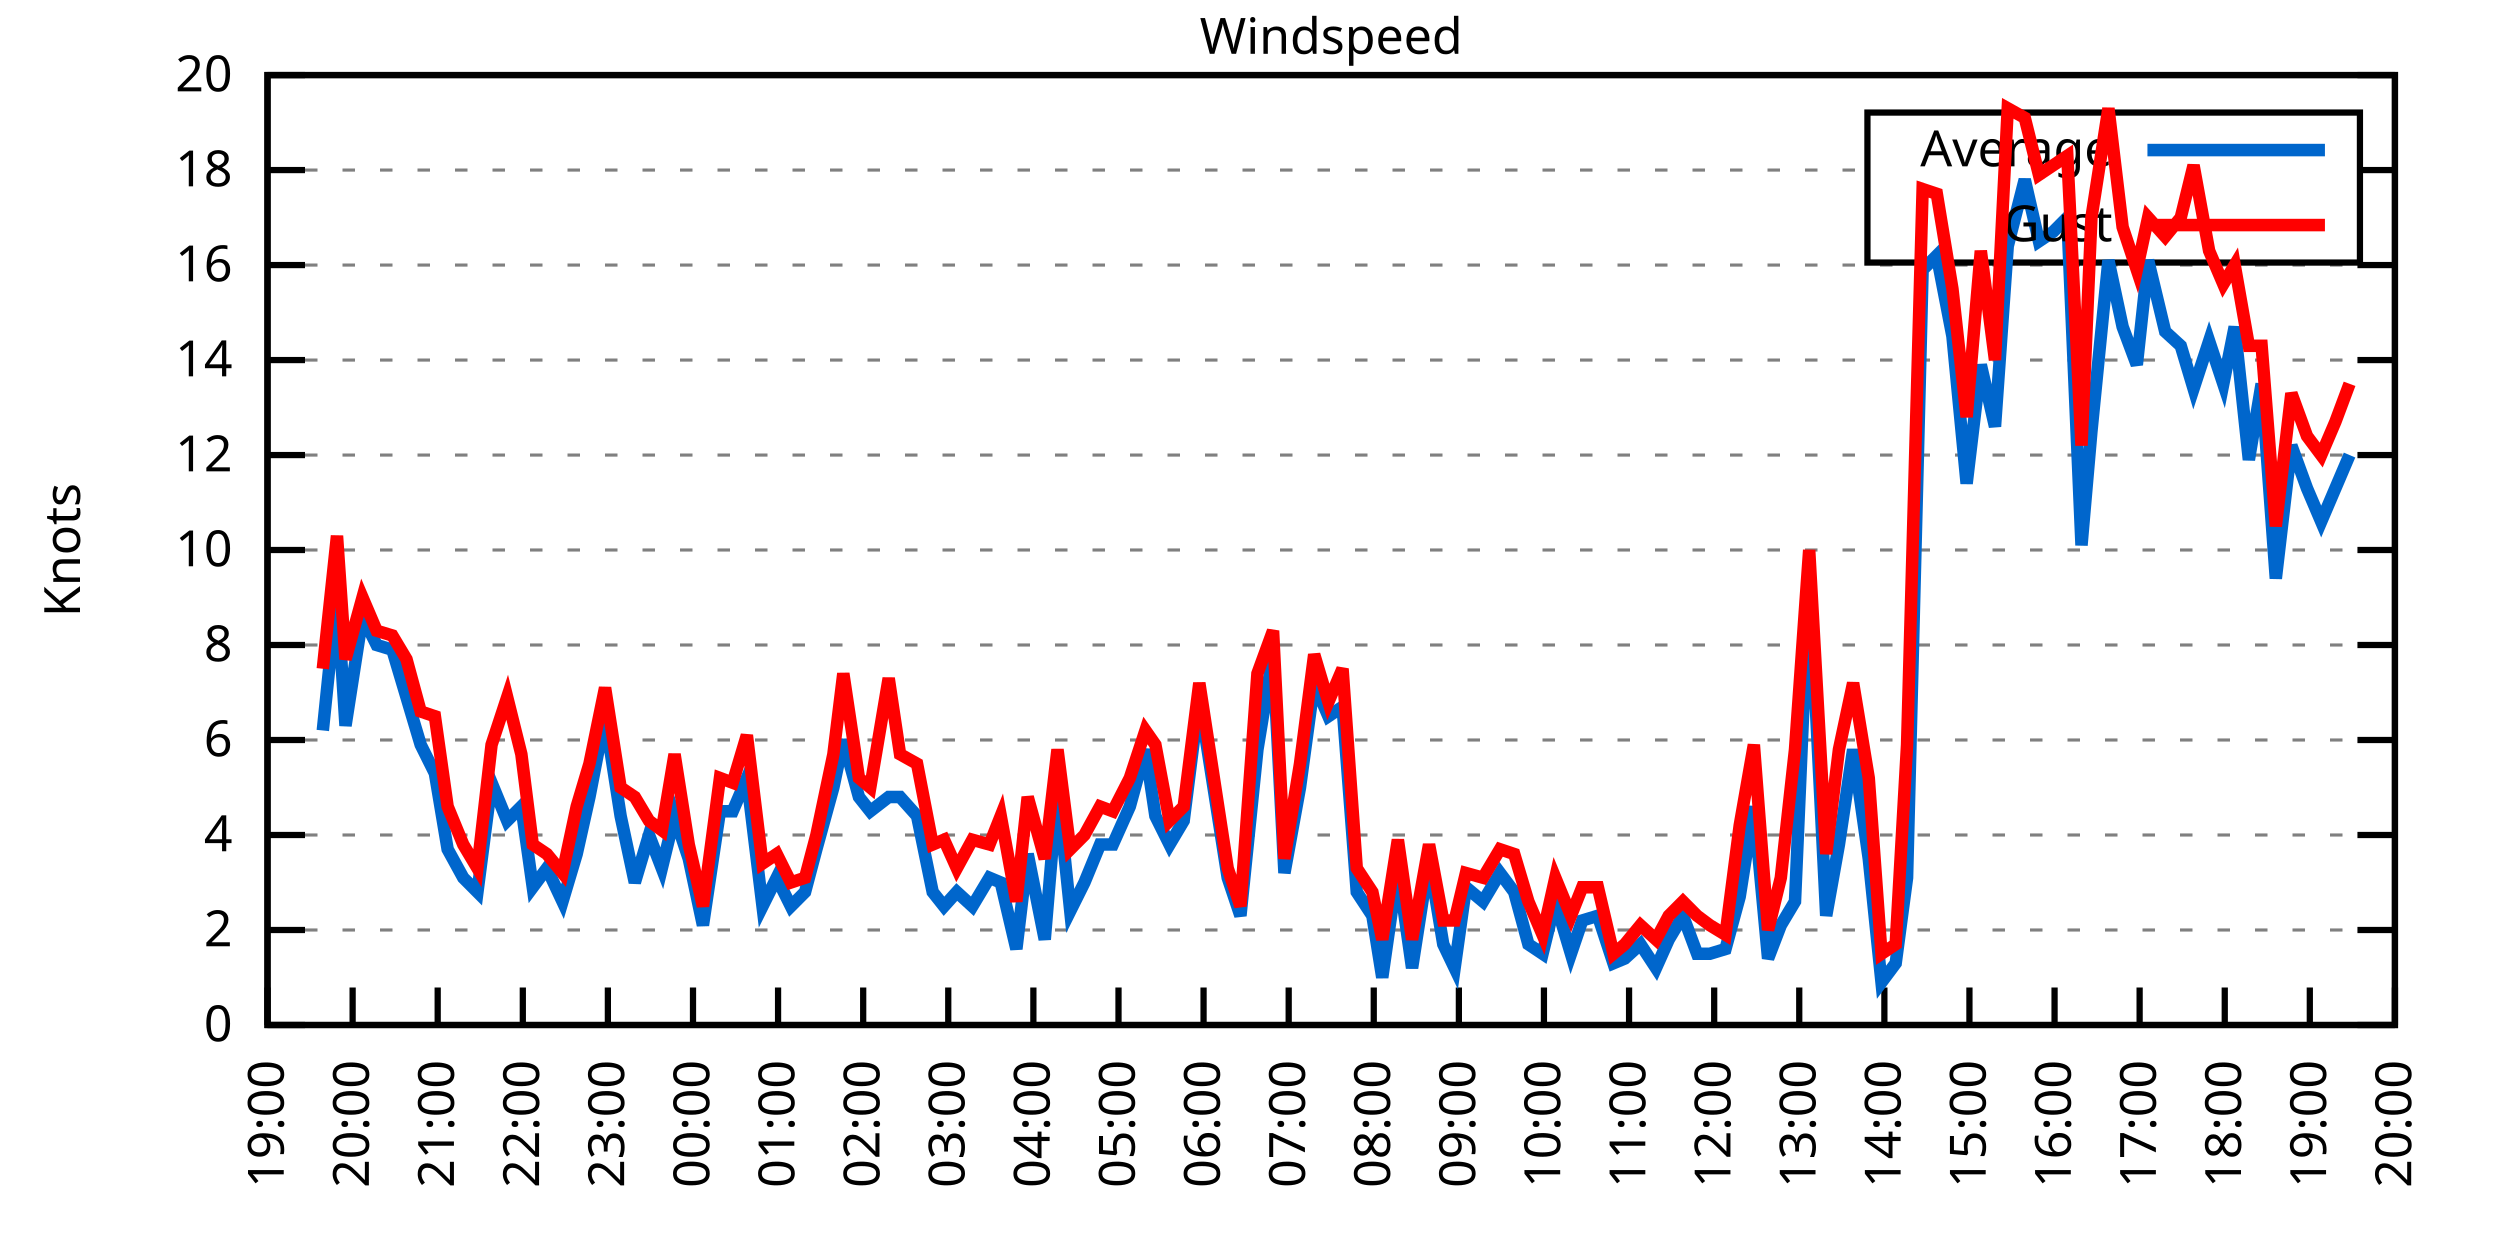
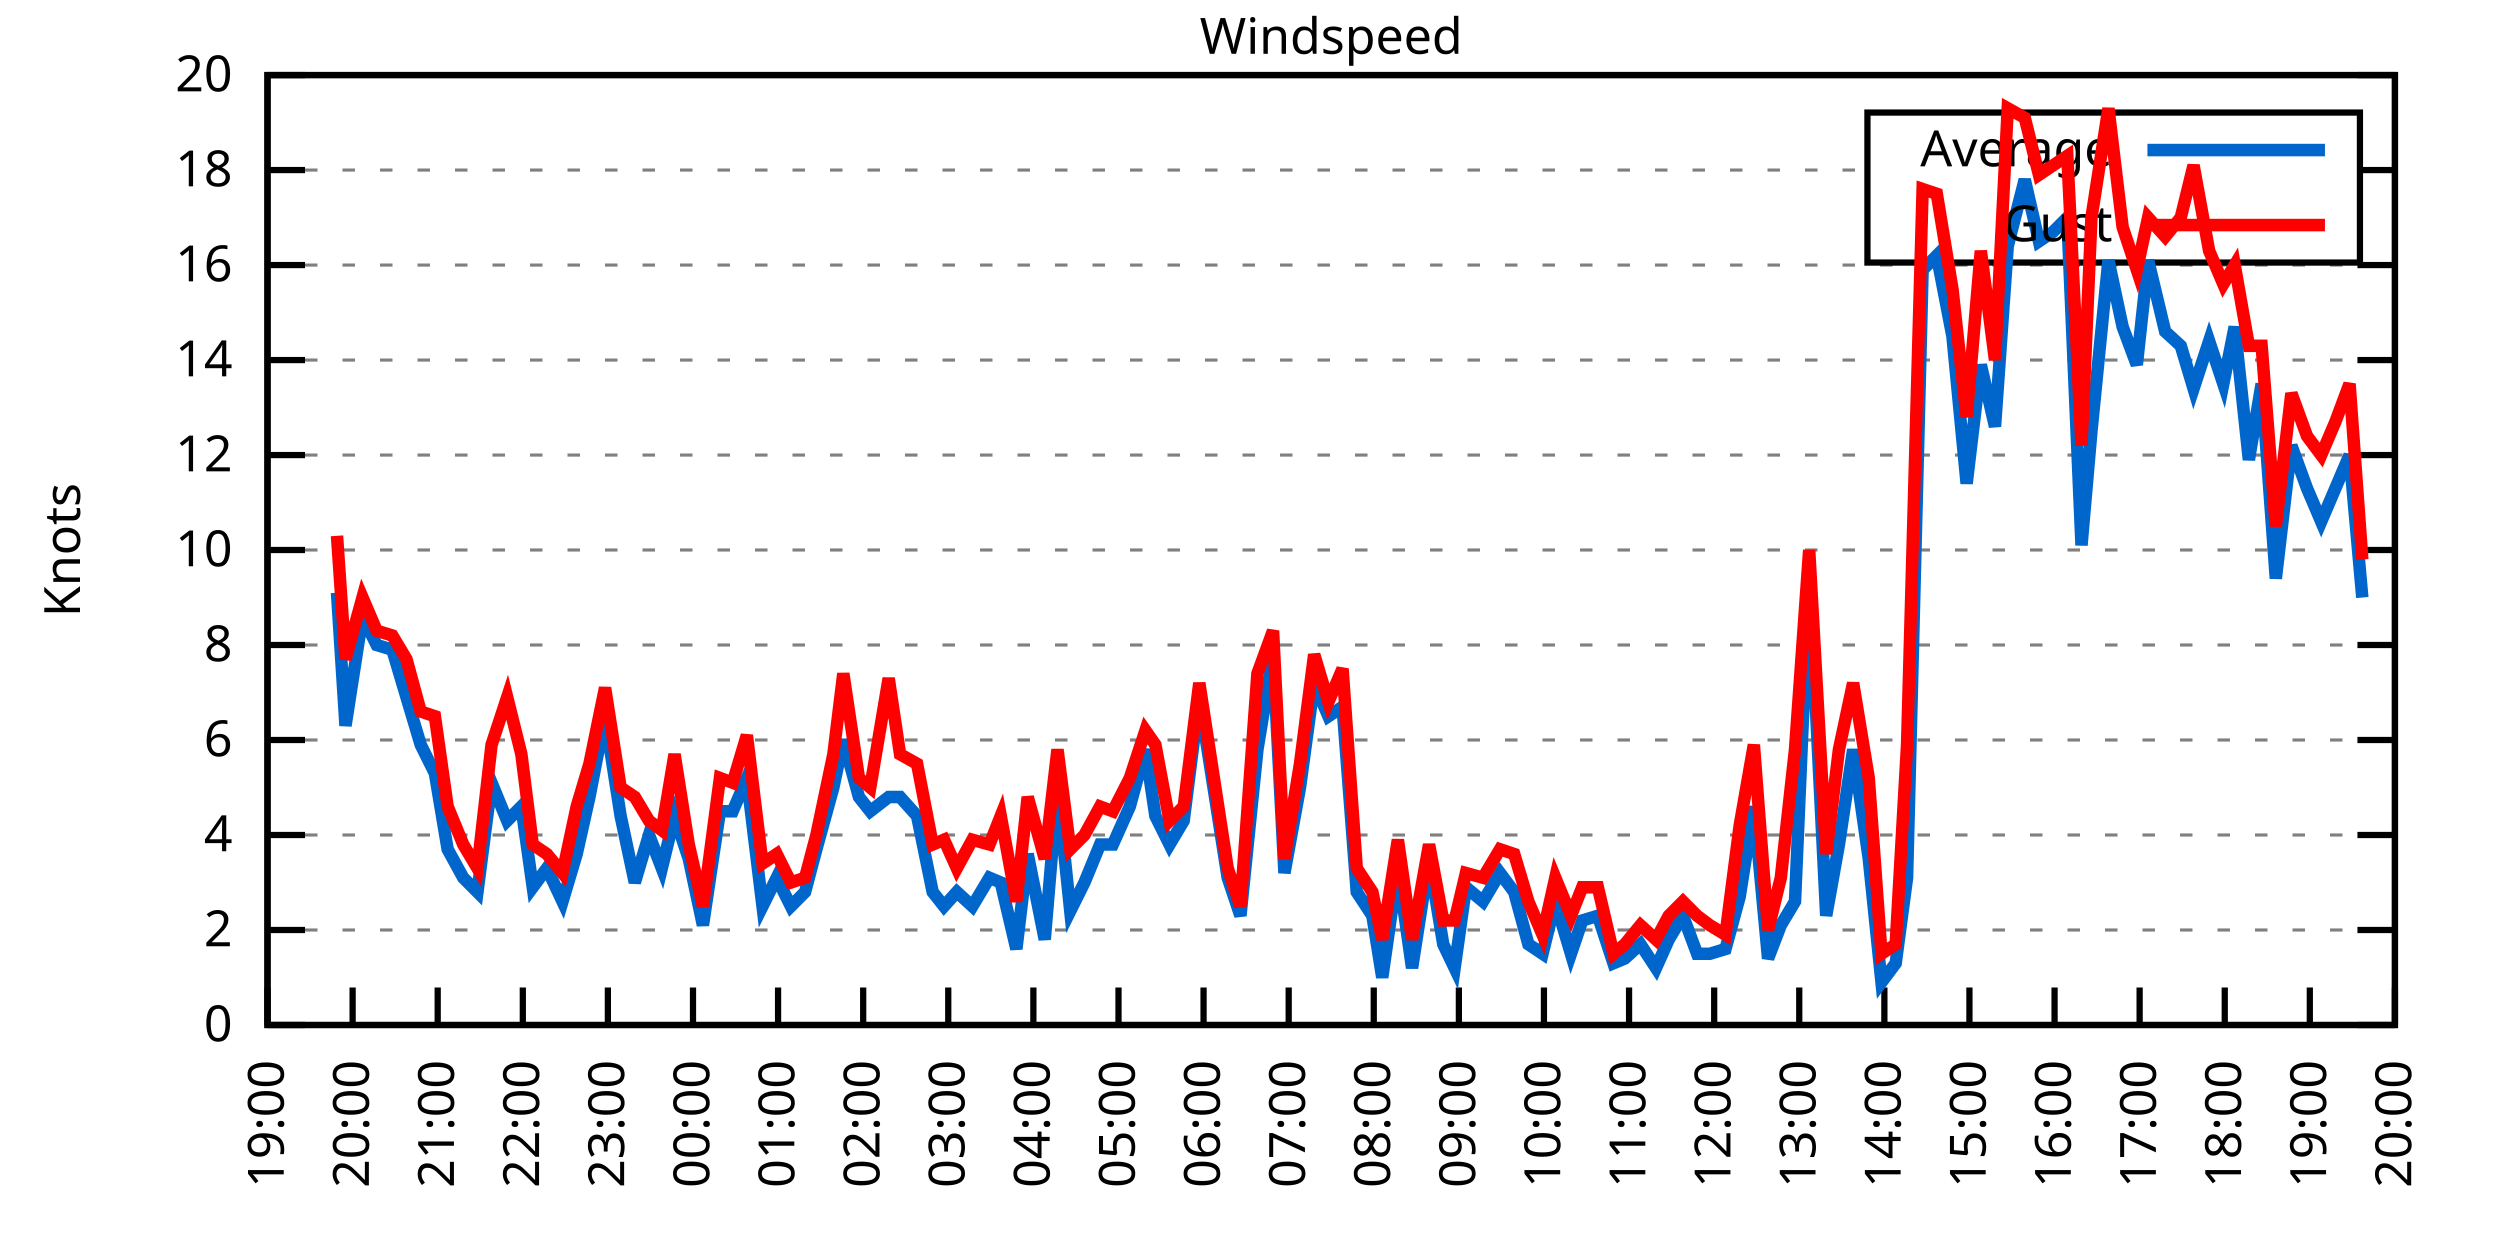
<svg xmlns="http://www.w3.org/2000/svg" xmlns:xlink="http://www.w3.org/1999/xlink" width="400" height="200" viewBox="0 0 400 200">
  <g id="gnuplot_canvas">
    <rect x="0" y="0" width="400" height="200" fill="none" />
    <defs>
      <circle id="gpDot" r="0.5" stroke-width="0.5" stroke="currentColor" />
      <path id="gpPt0" stroke-width="0.333" stroke="currentColor" d="M-1,0 h2 M0,-1 v2" />
      <path id="gpPt1" stroke-width="0.333" stroke="currentColor" d="M-1,-1 L1,1 M1,-1 L-1,1" />
      <path id="gpPt2" stroke-width="0.333" stroke="currentColor" d="M-1,0 L1,0 M0,-1 L0,1 M-1,-1 L1,1 M-1,1 L1,-1" />
      <rect id="gpPt3" stroke-width="0.333" stroke="currentColor" x="-1" y="-1" width="2" height="2" />
      <rect id="gpPt4" stroke-width="0.333" stroke="currentColor" fill="currentColor" x="-1" y="-1" width="2" height="2" />
      <circle id="gpPt5" stroke-width="0.333" stroke="currentColor" cx="0" cy="0" r="1" />
      <use xlink:href="#gpPt5" id="gpPt6" fill="currentColor" stroke="none" />
      <path id="gpPt7" stroke-width="0.333" stroke="currentColor" d="M0,-1.33 L-1.33,0.67 L1.33,0.67 z" />
      <use xlink:href="#gpPt7" id="gpPt8" fill="currentColor" stroke="none" />
      <use xlink:href="#gpPt7" id="gpPt9" stroke="currentColor" transform="rotate(180)" />
      <use xlink:href="#gpPt9" id="gpPt10" fill="currentColor" stroke="none" />
      <use xlink:href="#gpPt3" id="gpPt11" stroke="currentColor" transform="rotate(45)" />
      <use xlink:href="#gpPt11" id="gpPt12" fill="currentColor" stroke="none" />
      <path id="gpPt13" stroke-width="0.333" stroke="currentColor" d="M0,1.330 L1.265,0.411 L0.782,-1.067 L-0.782,-1.076 L-1.265,0.411 z" />
      <use xlink:href="#gpPt13" id="gpPt14" fill="currentColor" stroke="none" />
      <filter id="textbox" filterUnits="objectBoundingBox" x="0" y="0" height="1" width="1">
        <feFlood flood-color="white" flood-opacity="1" result="bgnd" />
        <feComposite in="SourceGraphic" in2="bgnd" operator="atop" />
      </filter>
      <filter id="greybox" filterUnits="objectBoundingBox" x="0" y="0" height="1" width="1">
        <feFlood flood-color="lightgrey" flood-opacity="1" result="grey" />
        <feComposite in="SourceGraphic" in2="grey" operator="atop" />
      </filter>
    </defs>
    <g fill="none" color="white" stroke="currentColor" stroke-width="1.00" stroke-linecap="butt" stroke-linejoin="miter">
</g>
    <g fill="none" color="black" stroke="currentColor" stroke-width="1.00" stroke-linecap="butt" stroke-linejoin="miter">
      <g stroke="none" shape-rendering="crispEdges">
        <polygon fill="rgb(255, 255, 255)" points="42.80,164.00 383.18,164.00 383.18,12.02 42.80,12.02 " />
      </g>
    </g>
    <g fill="none" color="black" stroke="currentColor" stroke-width="1.00" stroke-linecap="butt" stroke-linejoin="miter">
</g>
    <g fill="none" color="black" stroke="black" stroke-width="0.50" stroke-linecap="butt" stroke-linejoin="miter">
</g>
    <g fill="none" color="gray" stroke="currentColor" stroke-width="0.50" stroke-linecap="butt" stroke-linejoin="miter">
      <path stroke="gray" stroke-dasharray="2,4" class="gridline" d="M42.80,164.00 L383.19,164.00  " />
    </g>
    <g fill="none" color="gray" stroke="gray" stroke-width="1.00" stroke-linecap="butt" stroke-linejoin="miter">
</g>
    <g fill="none" color="black" stroke="currentColor" stroke-width="1.00" stroke-linecap="butt" stroke-linejoin="miter">
      <path stroke="black" d="M42.80,164.00 L48.80,164.00 M383.19,164.00 L377.19,164.00  " />
      <g transform="translate(37.20,166.60)" stroke="none" fill="black" font-family="Sans" font-size="8.00" text-anchor="end">
        <text>
          <tspan font-family="Sans"> 0</tspan>
        </text>
      </g>
    </g>
    <g fill="none" color="black" stroke="currentColor" stroke-width="1.00" stroke-linecap="butt" stroke-linejoin="miter">
</g>
    <g fill="none" color="black" stroke="black" stroke-width="0.50" stroke-linecap="butt" stroke-linejoin="miter">
</g>
    <g fill="none" color="gray" stroke="currentColor" stroke-width="0.50" stroke-linecap="butt" stroke-linejoin="miter">
      <path stroke="gray" stroke-dasharray="2,4" class="gridline" d="M42.80,148.80 L383.19,148.80  " />
    </g>
    <g fill="none" color="gray" stroke="gray" stroke-width="1.00" stroke-linecap="butt" stroke-linejoin="miter">
</g>
    <g fill="none" color="black" stroke="currentColor" stroke-width="1.00" stroke-linecap="butt" stroke-linejoin="miter">
      <path stroke="black" d="M42.80,148.80 L48.80,148.80 M383.19,148.80 L377.19,148.80  " />
      <g transform="translate(37.20,151.40)" stroke="none" fill="black" font-family="Sans" font-size="8.00" text-anchor="end">
        <text>
          <tspan font-family="Sans"> 2</tspan>
        </text>
      </g>
    </g>
    <g fill="none" color="black" stroke="currentColor" stroke-width="1.00" stroke-linecap="butt" stroke-linejoin="miter">
</g>
    <g fill="none" color="black" stroke="black" stroke-width="0.50" stroke-linecap="butt" stroke-linejoin="miter">
</g>
    <g fill="none" color="gray" stroke="currentColor" stroke-width="0.50" stroke-linecap="butt" stroke-linejoin="miter">
      <path stroke="gray" stroke-dasharray="2,4" class="gridline" d="M42.80,133.60 L383.19,133.60  " />
    </g>
    <g fill="none" color="gray" stroke="gray" stroke-width="1.00" stroke-linecap="butt" stroke-linejoin="miter">
</g>
    <g fill="none" color="black" stroke="currentColor" stroke-width="1.00" stroke-linecap="butt" stroke-linejoin="miter">
      <path stroke="black" d="M42.80,133.60 L48.80,133.60 M383.19,133.60 L377.19,133.60  " />
      <g transform="translate(37.20,136.20)" stroke="none" fill="black" font-family="Sans" font-size="8.00" text-anchor="end">
        <text>
          <tspan font-family="Sans"> 4</tspan>
        </text>
      </g>
    </g>
    <g fill="none" color="black" stroke="currentColor" stroke-width="1.00" stroke-linecap="butt" stroke-linejoin="miter">
</g>
    <g fill="none" color="black" stroke="black" stroke-width="0.50" stroke-linecap="butt" stroke-linejoin="miter">
</g>
    <g fill="none" color="gray" stroke="currentColor" stroke-width="0.50" stroke-linecap="butt" stroke-linejoin="miter">
      <path stroke="gray" stroke-dasharray="2,4" class="gridline" d="M42.80,118.40 L383.19,118.40  " />
    </g>
    <g fill="none" color="gray" stroke="gray" stroke-width="1.00" stroke-linecap="butt" stroke-linejoin="miter">
</g>
    <g fill="none" color="black" stroke="currentColor" stroke-width="1.00" stroke-linecap="butt" stroke-linejoin="miter">
      <path stroke="black" d="M42.80,118.40 L48.80,118.40 M383.19,118.40 L377.19,118.40  " />
      <g transform="translate(37.20,121.00)" stroke="none" fill="black" font-family="Sans" font-size="8.00" text-anchor="end">
        <text>
          <tspan font-family="Sans"> 6</tspan>
        </text>
      </g>
    </g>
    <g fill="none" color="black" stroke="currentColor" stroke-width="1.00" stroke-linecap="butt" stroke-linejoin="miter">
</g>
    <g fill="none" color="black" stroke="black" stroke-width="0.50" stroke-linecap="butt" stroke-linejoin="miter">
</g>
    <g fill="none" color="gray" stroke="currentColor" stroke-width="0.50" stroke-linecap="butt" stroke-linejoin="miter">
      <path stroke="gray" stroke-dasharray="2,4" class="gridline" d="M42.80,103.20 L383.19,103.20  " />
    </g>
    <g fill="none" color="gray" stroke="gray" stroke-width="1.00" stroke-linecap="butt" stroke-linejoin="miter">
</g>
    <g fill="none" color="black" stroke="currentColor" stroke-width="1.00" stroke-linecap="butt" stroke-linejoin="miter">
      <path stroke="black" d="M42.80,103.20 L48.80,103.20 M383.19,103.20 L377.19,103.20  " />
      <g transform="translate(37.20,105.80)" stroke="none" fill="black" font-family="Sans" font-size="8.00" text-anchor="end">
        <text>
          <tspan font-family="Sans"> 8</tspan>
        </text>
      </g>
    </g>
    <g fill="none" color="black" stroke="currentColor" stroke-width="1.00" stroke-linecap="butt" stroke-linejoin="miter">
</g>
    <g fill="none" color="black" stroke="black" stroke-width="0.50" stroke-linecap="butt" stroke-linejoin="miter">
</g>
    <g fill="none" color="gray" stroke="currentColor" stroke-width="0.50" stroke-linecap="butt" stroke-linejoin="miter">
      <path stroke="gray" stroke-dasharray="2,4" class="gridline" d="M42.80,88.00 L383.19,88.00  " />
    </g>
    <g fill="none" color="gray" stroke="gray" stroke-width="1.00" stroke-linecap="butt" stroke-linejoin="miter">
</g>
    <g fill="none" color="black" stroke="currentColor" stroke-width="1.00" stroke-linecap="butt" stroke-linejoin="miter">
      <path stroke="black" d="M42.80,88.00 L48.80,88.00 M383.19,88.00 L377.19,88.00  " />
      <g transform="translate(37.20,90.60)" stroke="none" fill="black" font-family="Sans" font-size="8.00" text-anchor="end">
        <text>
          <tspan font-family="Sans"> 10</tspan>
        </text>
      </g>
    </g>
    <g fill="none" color="black" stroke="currentColor" stroke-width="1.00" stroke-linecap="butt" stroke-linejoin="miter">
</g>
    <g fill="none" color="black" stroke="black" stroke-width="0.50" stroke-linecap="butt" stroke-linejoin="miter">
</g>
    <g fill="none" color="gray" stroke="currentColor" stroke-width="0.50" stroke-linecap="butt" stroke-linejoin="miter">
      <path stroke="gray" stroke-dasharray="2,4" class="gridline" d="M42.80,72.81 L383.19,72.81  " />
    </g>
    <g fill="none" color="gray" stroke="gray" stroke-width="1.00" stroke-linecap="butt" stroke-linejoin="miter">
</g>
    <g fill="none" color="black" stroke="currentColor" stroke-width="1.00" stroke-linecap="butt" stroke-linejoin="miter">
      <path stroke="black" d="M42.80,72.81 L48.80,72.81 M383.19,72.81 L377.19,72.81  " />
      <g transform="translate(37.20,75.41)" stroke="none" fill="black" font-family="Sans" font-size="8.00" text-anchor="end">
        <text>
          <tspan font-family="Sans"> 12</tspan>
        </text>
      </g>
    </g>
    <g fill="none" color="black" stroke="currentColor" stroke-width="1.00" stroke-linecap="butt" stroke-linejoin="miter">
</g>
    <g fill="none" color="black" stroke="black" stroke-width="0.50" stroke-linecap="butt" stroke-linejoin="miter">
</g>
    <g fill="none" color="gray" stroke="currentColor" stroke-width="0.50" stroke-linecap="butt" stroke-linejoin="miter">
      <path stroke="gray" stroke-dasharray="2,4" class="gridline" d="M42.80,57.61 L383.19,57.61  " />
    </g>
    <g fill="none" color="gray" stroke="gray" stroke-width="1.00" stroke-linecap="butt" stroke-linejoin="miter">
</g>
    <g fill="none" color="black" stroke="currentColor" stroke-width="1.00" stroke-linecap="butt" stroke-linejoin="miter">
      <path stroke="black" d="M42.80,57.61 L48.80,57.61 M383.19,57.61 L377.19,57.61  " />
      <g transform="translate(37.20,60.21)" stroke="none" fill="black" font-family="Sans" font-size="8.00" text-anchor="end">
        <text>
          <tspan font-family="Sans"> 14</tspan>
        </text>
      </g>
    </g>
    <g fill="none" color="black" stroke="currentColor" stroke-width="1.00" stroke-linecap="butt" stroke-linejoin="miter">
</g>
    <g fill="none" color="black" stroke="black" stroke-width="0.50" stroke-linecap="butt" stroke-linejoin="miter">
</g>
    <g fill="none" color="gray" stroke="currentColor" stroke-width="0.50" stroke-linecap="butt" stroke-linejoin="miter">
      <path stroke="gray" stroke-dasharray="2,4" class="gridline" d="M42.80,42.41 L383.19,42.41  " />
    </g>
    <g fill="none" color="gray" stroke="gray" stroke-width="1.00" stroke-linecap="butt" stroke-linejoin="miter">
</g>
    <g fill="none" color="black" stroke="currentColor" stroke-width="1.00" stroke-linecap="butt" stroke-linejoin="miter">
      <path stroke="black" d="M42.80,42.41 L48.80,42.41 M383.19,42.41 L377.19,42.41  " />
      <g transform="translate(37.20,45.01)" stroke="none" fill="black" font-family="Sans" font-size="8.00" text-anchor="end">
        <text>
          <tspan font-family="Sans"> 16</tspan>
        </text>
      </g>
    </g>
    <g fill="none" color="black" stroke="currentColor" stroke-width="1.00" stroke-linecap="butt" stroke-linejoin="miter">
</g>
    <g fill="none" color="black" stroke="black" stroke-width="0.50" stroke-linecap="butt" stroke-linejoin="miter">
</g>
    <g fill="none" color="gray" stroke="currentColor" stroke-width="0.50" stroke-linecap="butt" stroke-linejoin="miter">
      <path stroke="gray" stroke-dasharray="2,4" class="gridline" d="M42.80,27.21 L298.79,27.21 M377.59,27.21 L383.19,27.21  " />
    </g>
    <g fill="none" color="gray" stroke="gray" stroke-width="1.00" stroke-linecap="butt" stroke-linejoin="miter">
</g>
    <g fill="none" color="black" stroke="currentColor" stroke-width="1.00" stroke-linecap="butt" stroke-linejoin="miter">
      <path stroke="black" d="M42.80,27.21 L48.80,27.21 M383.19,27.21 L377.19,27.21  " />
      <g transform="translate(37.20,29.81)" stroke="none" fill="black" font-family="Sans" font-size="8.00" text-anchor="end">
        <text>
          <tspan font-family="Sans"> 18</tspan>
        </text>
      </g>
    </g>
    <g fill="none" color="black" stroke="currentColor" stroke-width="1.00" stroke-linecap="butt" stroke-linejoin="miter">
</g>
    <g fill="none" color="black" stroke="black" stroke-width="0.50" stroke-linecap="butt" stroke-linejoin="miter">
</g>
    <g fill="none" color="gray" stroke="currentColor" stroke-width="0.50" stroke-linecap="butt" stroke-linejoin="miter">
      <path stroke="gray" stroke-dasharray="2,4" class="gridline" d="M42.80,12.01 L383.19,12.01  " />
    </g>
    <g fill="none" color="gray" stroke="gray" stroke-width="1.00" stroke-linecap="butt" stroke-linejoin="miter">
</g>
    <g fill="none" color="black" stroke="currentColor" stroke-width="1.00" stroke-linecap="butt" stroke-linejoin="miter">
      <path stroke="black" d="M42.80,12.01 L48.80,12.01 M383.19,12.01 L377.19,12.01  " />
      <g transform="translate(37.20,14.61)" stroke="none" fill="black" font-family="Sans" font-size="8.00" text-anchor="end">
        <text>
          <tspan font-family="Sans"> 20</tspan>
        </text>
      </g>
    </g>
    <g fill="none" color="black" stroke="currentColor" stroke-width="1.00" stroke-linecap="butt" stroke-linejoin="miter">
      <path stroke="black" d="M42.80,164.00 L42.80,158.00  " />
      <g transform="translate(45.40,169.60) rotate(270.00)" stroke="none" fill="black" font-family="Sans" font-size="8.00" text-anchor="end">
        <text>
          <tspan font-family="Sans">19:00</tspan>
        </text>
      </g>
    </g>
    <g fill="none" color="black" stroke="currentColor" stroke-width="1.00" stroke-linecap="butt" stroke-linejoin="miter">
      <path stroke="black" d="M56.42,164.00 L56.42,158.00  " />
      <g transform="translate(59.02,169.60) rotate(270.00)" stroke="none" fill="black" font-family="Sans" font-size="8.00" text-anchor="end">
        <text>
          <tspan font-family="Sans">20:00</tspan>
        </text>
      </g>
    </g>
    <g fill="none" color="black" stroke="currentColor" stroke-width="1.00" stroke-linecap="butt" stroke-linejoin="miter">
      <path stroke="black" d="M70.03,164.00 L70.03,158.00  " />
      <g transform="translate(72.63,169.60) rotate(270.00)" stroke="none" fill="black" font-family="Sans" font-size="8.00" text-anchor="end">
        <text>
          <tspan font-family="Sans">21:00</tspan>
        </text>
      </g>
    </g>
    <g fill="none" color="black" stroke="currentColor" stroke-width="1.00" stroke-linecap="butt" stroke-linejoin="miter">
      <path stroke="black" d="M83.65,164.00 L83.65,158.00  " />
      <g transform="translate(86.25,169.60) rotate(270.00)" stroke="none" fill="black" font-family="Sans" font-size="8.00" text-anchor="end">
        <text>
          <tspan font-family="Sans">22:00</tspan>
        </text>
      </g>
    </g>
    <g fill="none" color="black" stroke="currentColor" stroke-width="1.00" stroke-linecap="butt" stroke-linejoin="miter">
      <path stroke="black" d="M97.26,164.00 L97.26,158.00  " />
      <g transform="translate(99.86,169.60) rotate(270.00)" stroke="none" fill="black" font-family="Sans" font-size="8.00" text-anchor="end">
        <text>
          <tspan font-family="Sans">23:00</tspan>
        </text>
      </g>
    </g>
    <g fill="none" color="black" stroke="currentColor" stroke-width="1.00" stroke-linecap="butt" stroke-linejoin="miter">
      <path stroke="black" d="M110.88,164.00 L110.88,158.00  " />
      <g transform="translate(113.48,169.60) rotate(270.00)" stroke="none" fill="black" font-family="Sans" font-size="8.00" text-anchor="end">
        <text>
          <tspan font-family="Sans">00:00</tspan>
        </text>
      </g>
    </g>
    <g fill="none" color="black" stroke="currentColor" stroke-width="1.00" stroke-linecap="butt" stroke-linejoin="miter">
      <path stroke="black" d="M124.49,164.00 L124.49,158.00  " />
      <g transform="translate(127.09,169.60) rotate(270.00)" stroke="none" fill="black" font-family="Sans" font-size="8.00" text-anchor="end">
        <text>
          <tspan font-family="Sans">01:00</tspan>
        </text>
      </g>
    </g>
    <g fill="none" color="black" stroke="currentColor" stroke-width="1.00" stroke-linecap="butt" stroke-linejoin="miter">
      <path stroke="black" d="M138.11,164.00 L138.11,158.00  " />
      <g transform="translate(140.71,169.60) rotate(270.00)" stroke="none" fill="black" font-family="Sans" font-size="8.00" text-anchor="end">
        <text>
          <tspan font-family="Sans">02:00</tspan>
        </text>
      </g>
    </g>
    <g fill="none" color="black" stroke="currentColor" stroke-width="1.00" stroke-linecap="butt" stroke-linejoin="miter">
      <path stroke="black" d="M151.72,164.00 L151.72,158.00  " />
      <g transform="translate(154.32,169.60) rotate(270.00)" stroke="none" fill="black" font-family="Sans" font-size="8.00" text-anchor="end">
        <text>
          <tspan font-family="Sans">03:00</tspan>
        </text>
      </g>
    </g>
    <g fill="none" color="black" stroke="currentColor" stroke-width="1.00" stroke-linecap="butt" stroke-linejoin="miter">
      <path stroke="black" d="M165.34,164.00 L165.34,158.00  " />
      <g transform="translate(167.94,169.60) rotate(270.00)" stroke="none" fill="black" font-family="Sans" font-size="8.00" text-anchor="end">
        <text>
          <tspan font-family="Sans">04:00</tspan>
        </text>
      </g>
    </g>
    <g fill="none" color="black" stroke="currentColor" stroke-width="1.00" stroke-linecap="butt" stroke-linejoin="miter">
      <path stroke="black" d="M178.96,164.00 L178.96,158.00  " />
      <g transform="translate(181.56,169.60) rotate(270.00)" stroke="none" fill="black" font-family="Sans" font-size="8.00" text-anchor="end">
        <text>
          <tspan font-family="Sans">05:00</tspan>
        </text>
      </g>
    </g>
    <g fill="none" color="black" stroke="currentColor" stroke-width="1.00" stroke-linecap="butt" stroke-linejoin="miter">
      <path stroke="black" d="M192.57,164.00 L192.57,158.00  " />
      <g transform="translate(195.17,169.60) rotate(270.00)" stroke="none" fill="black" font-family="Sans" font-size="8.00" text-anchor="end">
        <text>
          <tspan font-family="Sans">06:00</tspan>
        </text>
      </g>
    </g>
    <g fill="none" color="black" stroke="currentColor" stroke-width="1.00" stroke-linecap="butt" stroke-linejoin="miter">
      <path stroke="black" d="M206.19,164.00 L206.19,158.00  " />
      <g transform="translate(208.79,169.60) rotate(270.00)" stroke="none" fill="black" font-family="Sans" font-size="8.00" text-anchor="end">
        <text>
          <tspan font-family="Sans">07:00</tspan>
        </text>
      </g>
    </g>
    <g fill="none" color="black" stroke="currentColor" stroke-width="1.00" stroke-linecap="butt" stroke-linejoin="miter">
      <path stroke="black" d="M219.80,164.00 L219.80,158.00  " />
      <g transform="translate(222.40,169.60) rotate(270.00)" stroke="none" fill="black" font-family="Sans" font-size="8.00" text-anchor="end">
        <text>
          <tspan font-family="Sans">08:00</tspan>
        </text>
      </g>
    </g>
    <g fill="none" color="black" stroke="currentColor" stroke-width="1.00" stroke-linecap="butt" stroke-linejoin="miter">
      <path stroke="black" d="M233.42,164.00 L233.42,158.00  " />
      <g transform="translate(236.02,169.60) rotate(270.00)" stroke="none" fill="black" font-family="Sans" font-size="8.00" text-anchor="end">
        <text>
          <tspan font-family="Sans">09:00</tspan>
        </text>
      </g>
    </g>
    <g fill="none" color="black" stroke="currentColor" stroke-width="1.00" stroke-linecap="butt" stroke-linejoin="miter">
      <path stroke="black" d="M247.03,164.00 L247.03,158.00  " />
      <g transform="translate(249.63,169.60) rotate(270.00)" stroke="none" fill="black" font-family="Sans" font-size="8.00" text-anchor="end">
        <text>
          <tspan font-family="Sans">10:00</tspan>
        </text>
      </g>
    </g>
    <g fill="none" color="black" stroke="currentColor" stroke-width="1.00" stroke-linecap="butt" stroke-linejoin="miter">
      <path stroke="black" d="M260.65,164.00 L260.65,158.00  " />
      <g transform="translate(263.25,169.60) rotate(270.00)" stroke="none" fill="black" font-family="Sans" font-size="8.00" text-anchor="end">
        <text>
          <tspan font-family="Sans">11:00</tspan>
        </text>
      </g>
    </g>
    <g fill="none" color="black" stroke="currentColor" stroke-width="1.00" stroke-linecap="butt" stroke-linejoin="miter">
      <path stroke="black" d="M274.27,164.00 L274.27,158.00  " />
      <g transform="translate(276.87,169.60) rotate(270.00)" stroke="none" fill="black" font-family="Sans" font-size="8.00" text-anchor="end">
        <text>
          <tspan font-family="Sans">12:00</tspan>
        </text>
      </g>
    </g>
    <g fill="none" color="black" stroke="currentColor" stroke-width="1.00" stroke-linecap="butt" stroke-linejoin="miter">
      <path stroke="black" d="M287.88,164.00 L287.88,158.00  " />
      <g transform="translate(290.48,169.60) rotate(270.00)" stroke="none" fill="black" font-family="Sans" font-size="8.00" text-anchor="end">
        <text>
          <tspan font-family="Sans">13:00</tspan>
        </text>
      </g>
    </g>
    <g fill="none" color="black" stroke="currentColor" stroke-width="1.00" stroke-linecap="butt" stroke-linejoin="miter">
      <path stroke="black" d="M301.50,164.00 L301.50,158.00  " />
      <g transform="translate(304.10,169.60) rotate(270.00)" stroke="none" fill="black" font-family="Sans" font-size="8.00" text-anchor="end">
        <text>
          <tspan font-family="Sans">14:00</tspan>
        </text>
      </g>
    </g>
    <g fill="none" color="black" stroke="currentColor" stroke-width="1.00" stroke-linecap="butt" stroke-linejoin="miter">
      <path stroke="black" d="M315.11,164.00 L315.11,158.00  " />
      <g transform="translate(317.71,169.60) rotate(270.00)" stroke="none" fill="black" font-family="Sans" font-size="8.00" text-anchor="end">
        <text>
          <tspan font-family="Sans">15:00</tspan>
        </text>
      </g>
    </g>
    <g fill="none" color="black" stroke="currentColor" stroke-width="1.00" stroke-linecap="butt" stroke-linejoin="miter">
      <path stroke="black" d="M328.73,164.00 L328.73,158.00  " />
      <g transform="translate(331.33,169.60) rotate(270.00)" stroke="none" fill="black" font-family="Sans" font-size="8.00" text-anchor="end">
        <text>
          <tspan font-family="Sans">16:00</tspan>
        </text>
      </g>
    </g>
    <g fill="none" color="black" stroke="currentColor" stroke-width="1.00" stroke-linecap="butt" stroke-linejoin="miter">
      <path stroke="black" d="M342.34,164.00 L342.34,158.00  " />
      <g transform="translate(344.94,169.60) rotate(270.00)" stroke="none" fill="black" font-family="Sans" font-size="8.00" text-anchor="end">
        <text>
          <tspan font-family="Sans">17:00</tspan>
        </text>
      </g>
    </g>
    <g fill="none" color="black" stroke="currentColor" stroke-width="1.00" stroke-linecap="butt" stroke-linejoin="miter">
      <path stroke="black" d="M355.96,164.00 L355.96,158.00  " />
      <g transform="translate(358.56,169.60) rotate(270.00)" stroke="none" fill="black" font-family="Sans" font-size="8.00" text-anchor="end">
        <text>
          <tspan font-family="Sans">18:00</tspan>
        </text>
      </g>
    </g>
    <g fill="none" color="black" stroke="currentColor" stroke-width="1.00" stroke-linecap="butt" stroke-linejoin="miter">
      <path stroke="black" d="M369.57,164.00 L369.57,158.00  " />
      <g transform="translate(372.17,169.60) rotate(270.00)" stroke="none" fill="black" font-family="Sans" font-size="8.00" text-anchor="end">
        <text>
          <tspan font-family="Sans">19:00</tspan>
        </text>
      </g>
    </g>
    <g fill="none" color="black" stroke="currentColor" stroke-width="1.00" stroke-linecap="butt" stroke-linejoin="miter">
      <path stroke="black" d="M383.19,164.00 L383.19,158.00  " />
      <g transform="translate(385.79,169.60) rotate(270.00)" stroke="none" fill="black" font-family="Sans" font-size="8.00" text-anchor="end">
        <text>
          <tspan font-family="Sans">20:00</tspan>
        </text>
      </g>
    </g>
    <g fill="none" color="black" stroke="currentColor" stroke-width="1.00" stroke-linecap="butt" stroke-linejoin="miter">
</g>
    <g fill="none" color="black" stroke="currentColor" stroke-width="1.00" stroke-linecap="butt" stroke-linejoin="miter">
      <path stroke="black" d="M42.80,12.01 L42.80,164.00 L383.19,164.00 L383.19,12.01 L42.80,12.01 Z  " />
    </g>
    <g fill="none" color="black" stroke="currentColor" stroke-width="1.00" stroke-linecap="butt" stroke-linejoin="miter">
</g>
    <g fill="none" color="black" stroke="currentColor" stroke-width="1.00" stroke-linecap="butt" stroke-linejoin="miter">
      <path stroke="black" d="M298.79,42.01 L298.79,18.01 L377.59,18.01 L377.59,42.01 L298.79,42.01 Z  " />
    </g>
    <g id="Windspeed_plot_1">
      <g fill="none" color="white" stroke="black" stroke-width="2.00" stroke-linecap="butt" stroke-linejoin="miter">
</g>
      <g fill="none" color="black" stroke="currentColor" stroke-width="2.00" stroke-linecap="butt" stroke-linejoin="miter">
        <g transform="translate(337.99,26.61)" stroke="none" fill="black" font-family="Sans" font-size="8.00" text-anchor="end">
          <text>
            <tspan font-family="Sans">Average</tspan>
          </text>
        </g>
      </g>
      <g fill="none" color="black" stroke="currentColor" stroke-width="2.00" stroke-linecap="butt" stroke-linejoin="miter">
-         <path stroke="rgb(  0, 102, 204)" d="M343.59,24.01 L371.99,24.01 M51.65,116.88 L53.92,94.84 L55.28,116.12 L58.00,98.64 L60.27,103.20 L62.77,103.96   L65.04,111.56 L67.31,119.16 L69.58,123.72 L71.62,135.88 L74.12,140.44 L76.39,142.72 L78.65,125.24 L81.15,131.32   L83.42,129.04 L85.24,141.96 L87.50,138.92 L90.00,144.24 L92.27,136.64 L94.31,127.52 L96.81,114.60 L99.30,130.56   L101.57,141.20 L103.84,133.60 L105.89,138.92 L107.93,130.56 L110.20,137.40 L112.47,148.04 L115.19,129.80 L117.23,129.80   L119.50,124.48 L122.00,145.00 L124.27,140.44 L126.54,145.00 L128.81,142.72 L130.62,135.88 L133.34,126.00 L134.93,118.40   L137.43,127.52 L139.24,129.80 L142.19,127.52 L144.01,127.52 L146.73,130.56 L149.23,142.72 L151.04,145.00 L153.09,142.72   L155.58,145.00 L158.31,140.44 L160.12,141.20 L162.62,151.84 L164.43,136.64 L167.16,150.32 L169.20,126.00 L171.24,145.76   L173.51,141.20 L176.01,135.12 L178.05,135.12 L180.77,129.04 L183.27,119.92 L184.86,130.56 L187.13,135.12 L189.39,131.32   L191.89,111.56 L196.43,140.44 L198.47,146.52 L201.19,119.92 L203.69,104.72 L205.51,139.68 L208.00,126.00 L210.27,109.28   L212.54,114.60 L214.81,113.08 L217.08,142.72 L219.58,146.52 L221.16,156.40 L223.66,138.92 L225.93,154.88 L228.65,137.40   L230.92,151.08 L232.74,154.88 L234.55,141.96 L237.28,144.24 L240.00,139.68 L242.27,142.72 L244.54,151.08 L246.81,152.60   L248.85,144.24 L251.35,152.60 L253.16,147.28 L255.66,146.52 L258.15,154.12 L259.97,153.36 L262.47,151.08 L264.96,154.88   L267.00,150.32 L269.27,146.52 L271.54,152.60 L273.58,152.60 L276.08,151.84 L278.35,143.48 L280.62,129.04 L282.89,153.36   L284.93,148.04 L287.20,144.24 L289.47,91.80 L292.19,146.52 L294.23,135.12 L296.50,119.92 L299.00,137.40 L301.04,157.16   L303.31,154.12 L305.13,140.44 L307.62,43.17 L309.89,40.89 L312.39,53.81 L314.66,77.37 L316.93,58.37 L319.20,68.25   L321.24,39.37 L323.96,28.73 L326.23,38.61 L328.50,37.09 L330.77,34.81 L333.04,87.25 L334.63,69.01 L337.35,41.65   L339.62,52.29 L341.89,58.37 L343.70,41.65 L346.43,53.05 L348.92,55.33 L350.97,62.17 L353.46,54.57 L355.73,61.41   L357.55,52.29 L359.82,73.57 L361.86,61.41 L364.13,92.56 L366.62,71.29 L369.12,78.13 L371.39,83.45 L373.66,78.13   L375.93,72.81  " />
+         <path stroke="rgb(  0, 102, 204)" d="M343.59,24.01 L371.99,24.01 M53.92,94.84 L55.28,116.12 L58.00,98.64 L60.27,103.20 L62.77,103.96 L65.04,111.56   L67.31,119.16 L69.58,123.72 L71.62,135.88 L74.12,140.44 L76.39,142.72 L78.65,125.24 L81.15,131.32 L83.42,129.04   L85.24,141.96 L87.50,138.92 L90.00,144.24 L92.27,136.64 L94.31,127.52 L96.81,114.60 L99.30,130.56 L101.57,141.20   L103.84,133.60 L105.89,138.92 L107.93,130.56 L110.20,137.40 L112.47,148.04 L115.19,129.80 L117.23,129.80 L119.50,124.48   L122.00,145.00 L124.27,140.44 L126.54,145.00 L128.81,142.72 L130.62,135.88 L133.34,126.00 L134.93,118.40 L137.43,127.52   L139.24,129.80 L142.19,127.52 L144.01,127.52 L146.73,130.56 L149.23,142.72 L151.04,145.00 L153.09,142.72 L155.58,145.00   L158.31,140.44 L160.12,141.20 L162.62,151.84 L164.43,136.64 L167.16,150.32 L169.20,126.00 L171.24,145.76 L173.51,141.20   L176.01,135.12 L178.05,135.12 L180.77,129.04 L183.27,119.92 L184.86,130.56 L187.13,135.12 L189.39,131.32 L191.89,111.56   L196.43,140.44 L198.47,146.52 L201.19,119.92 L203.69,104.72 L205.51,139.68 L208.00,126.00 L210.27,109.28 L212.54,114.60   L214.81,113.08 L217.08,142.72 L219.58,146.52 L221.16,156.40 L223.66,138.92 L225.93,154.88 L228.65,137.40 L230.92,151.08   L232.74,154.88 L234.55,141.96 L237.28,144.24 L240.00,139.68 L242.27,142.72 L244.54,151.08 L246.81,152.60 L248.85,144.24   L251.35,152.60 L253.16,147.28 L255.66,146.52 L258.15,154.12 L259.97,153.36 L262.47,151.08 L264.96,154.88 L267.00,150.32   L269.27,146.52 L271.54,152.60 L273.58,152.60 L276.08,151.84 L278.35,143.48 L280.62,129.04 L282.89,153.36 L284.93,148.04   L287.20,144.24 L289.47,91.80 L292.19,146.52 L294.23,135.12 L296.50,119.92 L299.00,137.40 L301.04,157.16 L303.31,154.12   L305.13,140.44 L307.62,43.17 L309.89,40.89 L312.39,53.81 L314.66,77.37 L316.93,58.37 L319.20,68.25 L321.24,39.37   L323.96,28.73 L326.23,38.61 L328.50,37.09 L330.77,34.81 L333.04,87.25 L334.63,69.01 L337.35,41.65 L339.62,52.29   L341.89,58.37 L343.70,41.65 L346.43,53.05 L348.92,55.33 L350.97,62.17 L353.46,54.57 L355.73,61.41 L357.55,52.29   L359.82,73.57 L361.86,61.41 L364.13,92.56 L366.62,71.29 L369.12,78.13 L371.39,83.45 L373.66,78.13 L375.93,72.81   L377.97,95.60  " />
      </g>
    </g>
    <g id="Windspeed_plot_2">
      <g fill="none" color="black" stroke="currentColor" stroke-width="2.00" stroke-linecap="butt" stroke-linejoin="miter">
        <g transform="translate(337.99,38.61)" stroke="none" fill="black" font-family="Sans" font-size="8.00" text-anchor="end">
          <text>
            <tspan font-family="Sans">Gust</tspan>
          </text>
        </g>
      </g>
      <g fill="none" color="black" stroke="currentColor" stroke-width="2.00" stroke-linecap="butt" stroke-linejoin="miter">
-         <path stroke="rgb(255,   0,   0)" d="M343.59,36.01 L371.99,36.01 M51.65,107.00 L53.92,85.73 L55.28,105.48 L58.00,95.60 L60.27,100.92 L62.77,101.68   L65.04,105.48 L67.31,113.84 L69.58,114.60 L71.62,129.04 L74.12,135.12 L76.39,138.92 L78.65,119.16 L81.15,111.56   L83.42,120.68 L85.24,135.12 L87.50,136.64 L90.00,139.68 L92.27,129.04 L94.31,122.20 L96.81,110.04 L99.30,126.00   L101.57,127.52 L103.84,131.32 L105.89,132.84 L107.93,120.68 L110.20,135.12 L112.47,145.00 L115.19,124.48 L117.23,125.24   L119.50,117.64 L122.00,138.16 L124.27,136.64 L126.54,141.20 L128.81,140.44 L130.62,133.60 L133.34,120.68 L134.93,107.76   L137.43,124.48 L139.24,126.00 L142.19,108.52 L144.01,120.68 L146.73,122.20 L149.23,135.12 L151.04,134.36 L153.09,138.92   L155.58,134.36 L158.31,135.12 L160.12,130.56 L162.62,144.24 L164.43,127.52 L167.16,137.40 L169.20,119.92 L171.24,135.88   L173.51,133.60 L176.01,129.04 L178.05,129.80 L180.77,124.48 L183.27,116.88 L184.86,119.16 L187.13,131.32 L189.39,129.04   L191.89,109.28 L196.43,138.92 L198.47,145.00 L201.19,107.76 L203.69,100.92 L205.51,137.40 L208.00,122.20 L210.27,104.72   L212.54,112.32 L214.81,107.00 L217.08,138.92 L219.58,142.72 L221.16,150.32 L223.66,134.36 L225.93,150.32 L228.65,135.12   L230.92,147.28 L232.74,147.28 L234.55,139.68 L237.28,140.44 L240.00,135.88 L242.27,136.64 L244.54,144.24 L246.81,149.56   L248.85,140.44 L251.35,146.52 L253.16,141.96 L255.66,141.96 L258.15,152.60 L259.97,151.08 L262.47,148.04 L264.96,150.32   L267.00,146.52 L269.27,144.24 L271.54,146.52 L273.58,148.04 L276.08,149.56 L278.35,132.08 L280.62,119.16 L282.89,148.80   L284.93,140.44 L287.20,119.92 L289.47,88.00 L292.19,136.64 L294.23,119.92 L296.50,109.28 L299.00,124.48 L301.04,152.60   L303.31,151.08 L305.13,119.16 L307.62,30.25 L309.89,31.01 L312.39,46.21 L314.66,66.73 L316.93,40.13 L319.20,57.61   L321.24,17.33 L323.96,18.85 L326.23,27.97 L328.50,26.45 L330.77,24.93 L333.04,71.29 L334.63,34.81 L337.35,17.33   L339.62,36.33 L341.89,43.17 L343.70,34.81 L346.43,37.85 L348.92,34.81 L350.97,26.45 L353.46,40.13 L355.73,45.45   L357.55,42.41 L359.82,55.33 L361.86,55.33 L364.13,84.21 L366.62,62.93 L369.12,69.77 L371.39,72.81 L373.66,67.49   L375.93,61.41  " />
+         <path stroke="rgb(255,   0,   0)" d="M343.59,36.01 L371.99,36.01 M53.92,85.73 L55.28,105.48 L58.00,95.60 L60.27,100.92 L62.77,101.68 L65.04,105.48   L67.31,113.84 L69.58,114.60 L71.62,129.04 L74.12,135.12 L76.39,138.92 L78.65,119.16 L81.15,111.56 L83.42,120.68   L85.24,135.12 L87.50,136.64 L90.00,139.68 L92.27,129.04 L94.31,122.20 L96.81,110.04 L99.30,126.00 L101.57,127.52   L103.84,131.32 L105.89,132.84 L107.93,120.68 L110.20,135.12 L112.47,145.00 L115.19,124.48 L117.23,125.24 L119.50,117.64   L122.00,138.16 L124.27,136.64 L126.54,141.20 L128.81,140.44 L130.62,133.60 L133.34,120.68 L134.93,107.76 L137.43,124.48   L139.24,126.00 L142.19,108.52 L144.01,120.68 L146.73,122.20 L149.23,135.12 L151.04,134.36 L153.09,138.92 L155.58,134.36   L158.31,135.12 L160.12,130.56 L162.62,144.24 L164.43,127.52 L167.16,137.40 L169.20,119.92 L171.24,135.88 L173.51,133.60   L176.01,129.04 L178.05,129.80 L180.77,124.48 L183.27,116.88 L184.86,119.16 L187.13,131.32 L189.39,129.04 L191.89,109.28   L196.43,138.92 L198.47,145.00 L201.19,107.76 L203.69,100.92 L205.51,137.40 L208.00,122.20 L210.27,104.72 L212.54,112.32   L214.81,107.00 L217.08,138.92 L219.58,142.72 L221.16,150.32 L223.66,134.36 L225.93,150.32 L228.65,135.12 L230.92,147.28   L232.74,147.28 L234.55,139.68 L237.28,140.44 L240.00,135.88 L242.27,136.64 L244.54,144.24 L246.81,149.56 L248.85,140.44   L251.35,146.52 L253.16,141.96 L255.66,141.96 L258.15,152.60 L259.97,151.08 L262.47,148.04 L264.96,150.32 L267.00,146.52   L269.27,144.24 L271.54,146.52 L273.58,148.04 L276.08,149.56 L278.35,132.08 L280.62,119.16 L282.89,148.80 L284.93,140.44   L287.20,119.92 L289.47,88.00 L292.19,136.64 L294.23,119.92 L296.50,109.28 L299.00,124.48 L301.04,152.60 L303.31,151.08   L305.13,119.16 L307.62,30.25 L309.89,31.01 L312.39,46.21 L314.66,66.73 L316.93,40.13 L319.20,57.61 L321.24,17.33   L323.96,18.85 L326.23,27.97 L328.50,26.45 L330.77,24.93 L333.04,71.29 L334.63,34.81 L337.35,17.33 L339.62,36.33   L341.89,43.17 L343.70,34.81 L346.43,37.85 L348.92,34.81 L350.97,26.45 L353.46,40.13 L355.73,45.45 L357.55,42.41   L359.82,55.33 L361.86,55.33 L364.13,84.21 L366.62,62.93 L369.12,69.77 L371.39,72.81 L373.66,67.49 L375.93,61.41   L377.97,89.52  " />
      </g>
    </g>
    <g fill="none" color="black" stroke="currentColor" stroke-width="2.00" stroke-linecap="butt" stroke-linejoin="miter">
</g>
    <g fill="none" color="black" stroke="black" stroke-width="1.00" stroke-linecap="butt" stroke-linejoin="miter">
</g>
    <g fill="none" color="black" stroke="currentColor" stroke-width="1.00" stroke-linecap="butt" stroke-linejoin="miter">
      <path stroke="black" d="M42.80,12.01 L42.80,164.00 L383.19,164.00 L383.19,12.01 L42.80,12.01 Z  " />
      <g transform="translate(12.80,88.01) rotate(270.00)" stroke="none" fill="black" font-family="Sans" font-size="8.00" text-anchor="middle">
        <text>
          <tspan font-family="Sans">Knots</tspan>
        </text>
      </g>
    </g>
    <g fill="none" color="black" stroke="currentColor" stroke-width="1.00" stroke-linecap="butt" stroke-linejoin="miter">
</g>
    <g fill="none" color="black" stroke="currentColor" stroke-width="1.00" stroke-linecap="butt" stroke-linejoin="miter">
      <g transform="translate(212.99,8.61)" stroke="none" fill="black" font-family="Sans" font-size="8.00" text-anchor="middle">
        <text>
          <tspan font-family="Sans">Windspeed</tspan>
        </text>
      </g>
    </g>
    <g fill="none" color="black" stroke="currentColor" stroke-width="1.00" stroke-linecap="butt" stroke-linejoin="miter">
</g>
  </g>
</svg>
